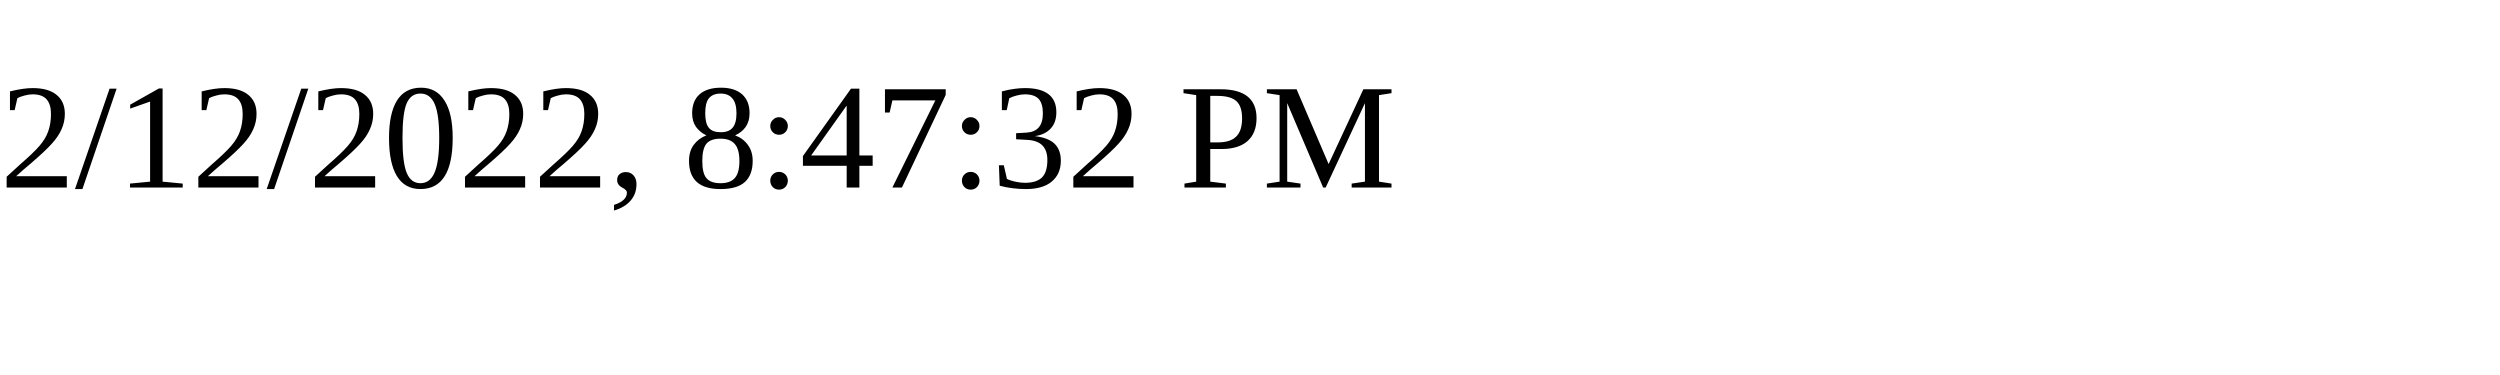
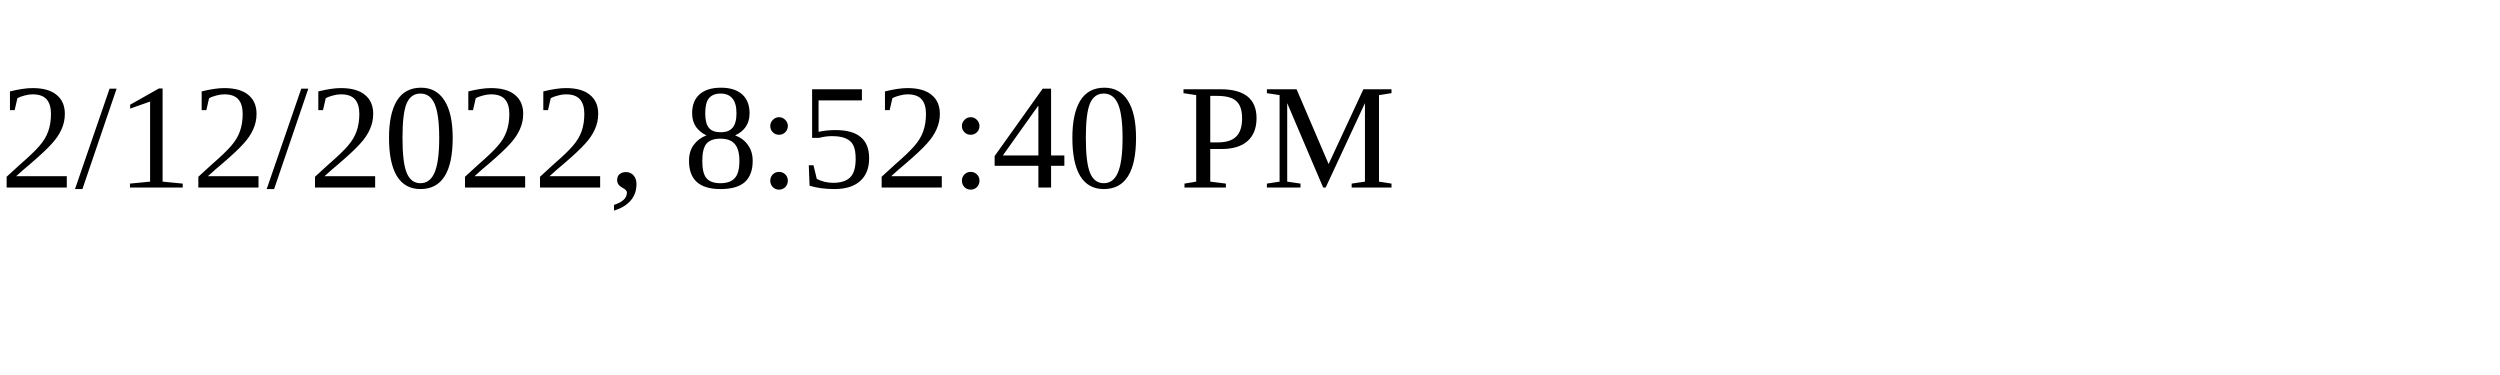
<svg xmlns="http://www.w3.org/2000/svg" height="30" width="200">
-   <text x="0" y="15">2/12/2022, 8:47:32 PM</text>
+   <text x="0" y="15">2/12/2022, 8:52:40 PM</text>
</svg>
